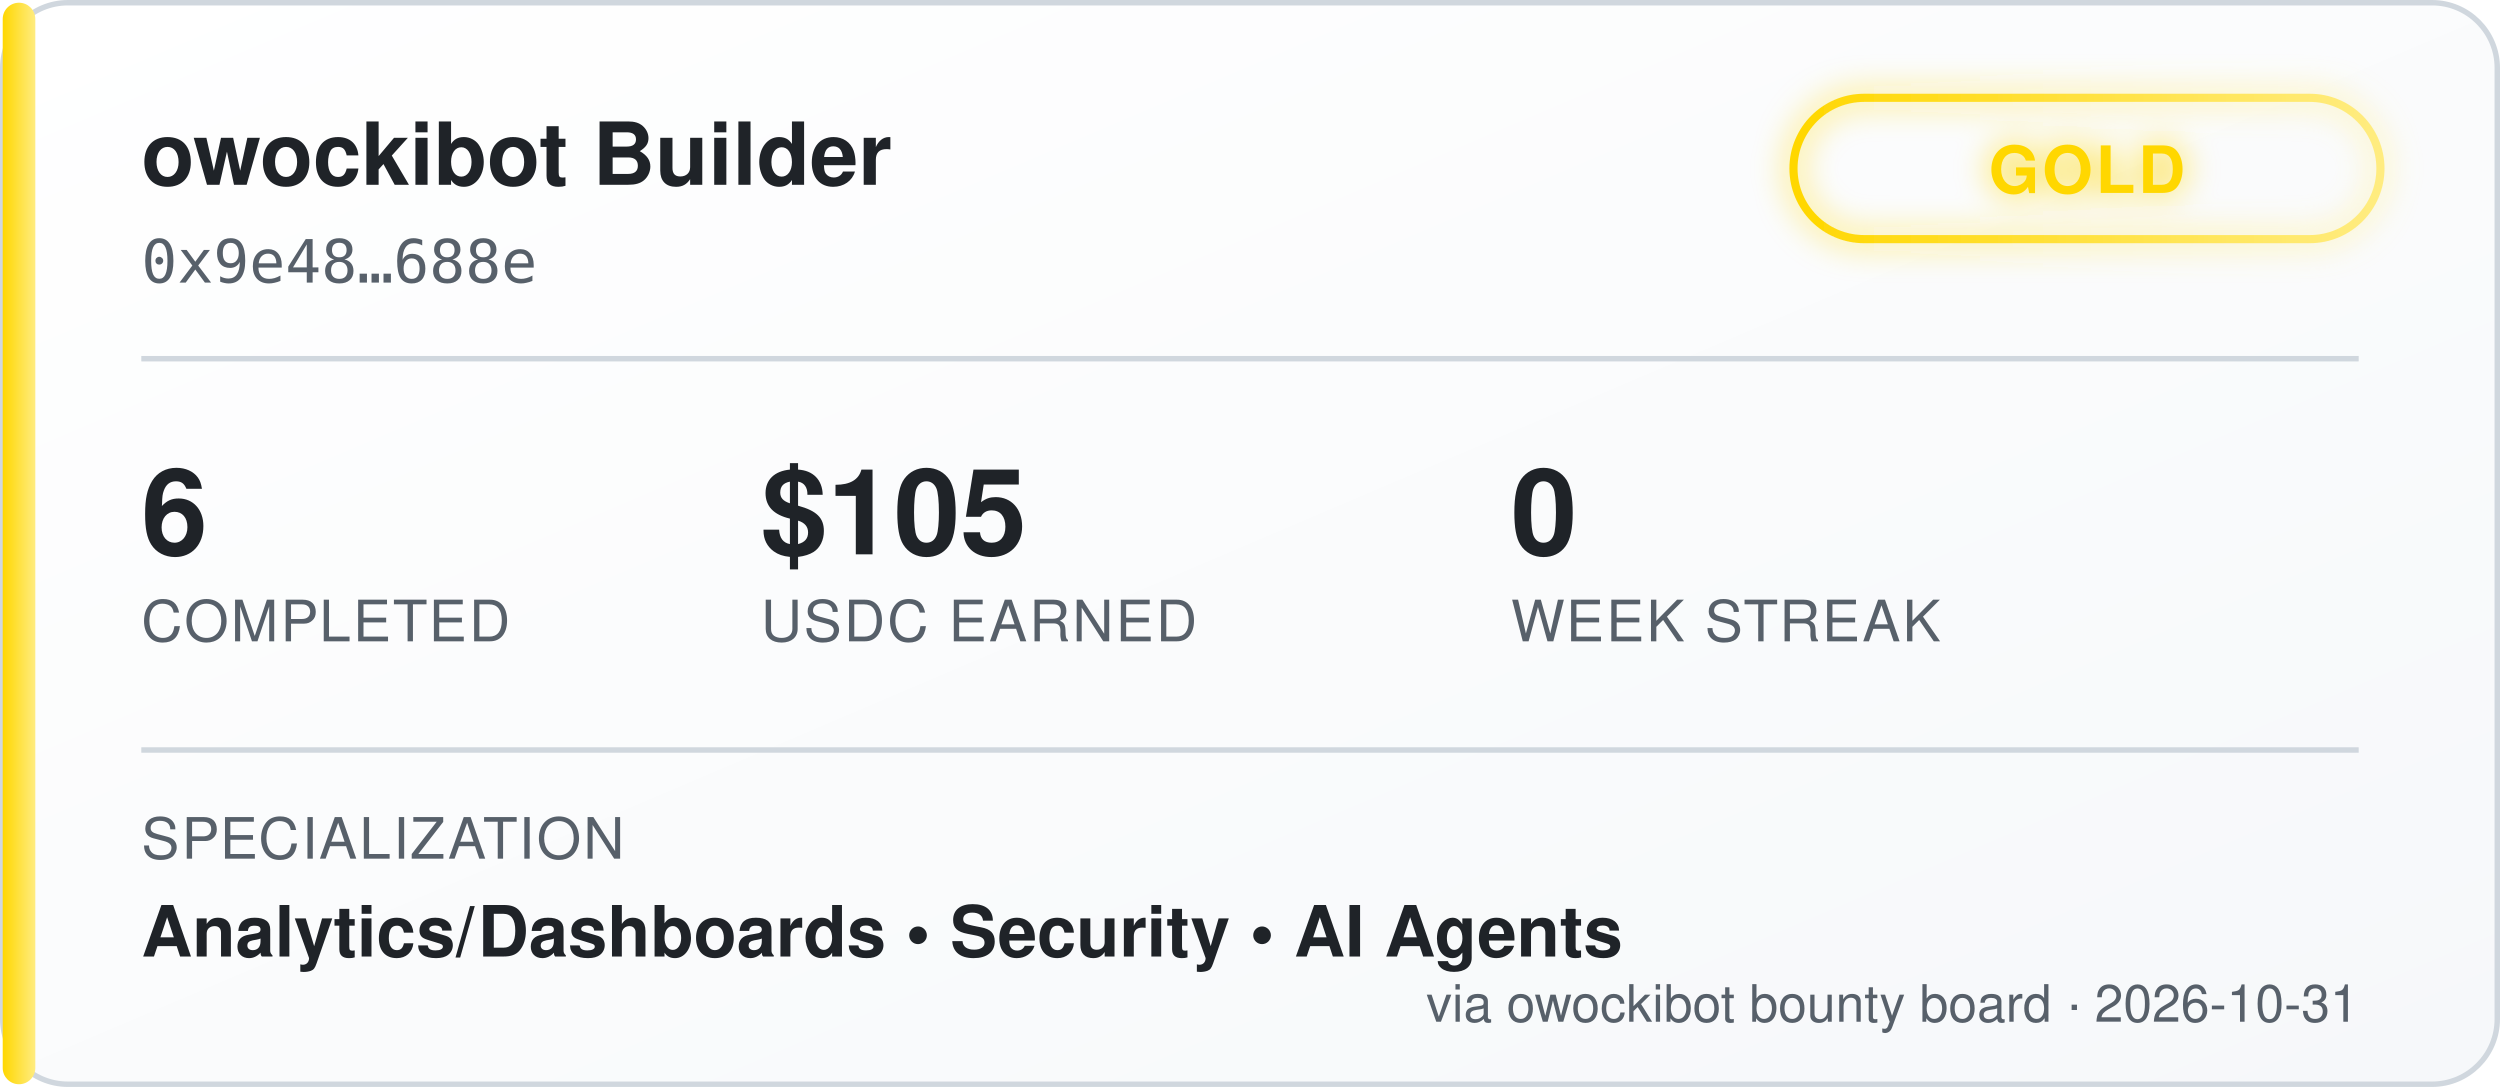
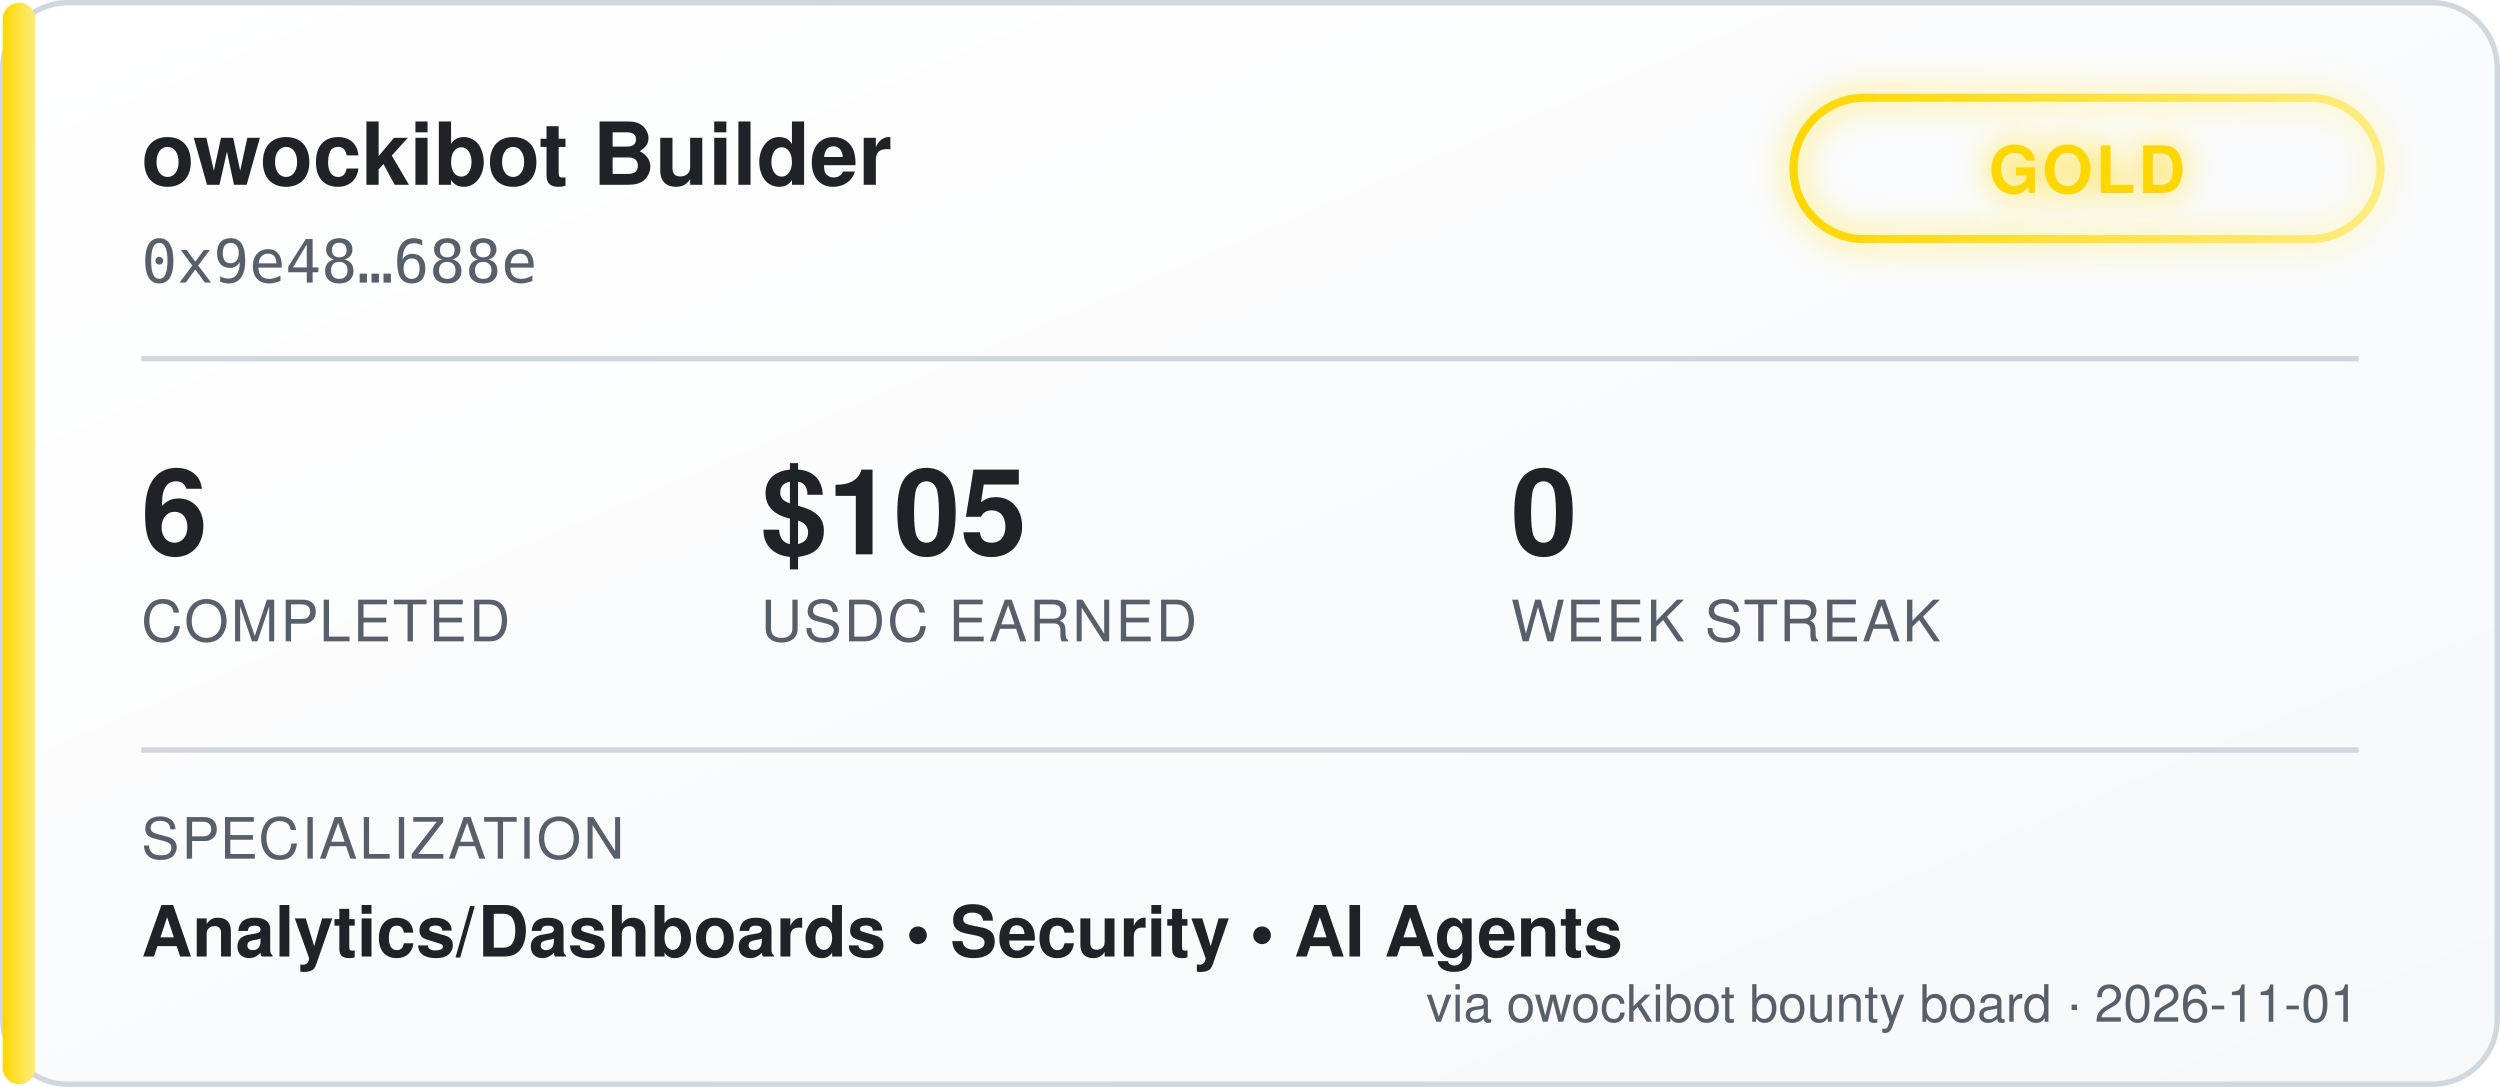
<svg xmlns="http://www.w3.org/2000/svg" width="460" height="200" viewBox="0 0 460 200" font-family="'Segoe UI', Helvetica, Arial, sans-serif">
  <defs>
    <linearGradient id="bgGrad" x1="0" y1="0" x2="1" y2="1">
      <stop offset="0%" stop-color="#ffffff" />
      <stop offset="100%" stop-color="#f6f8fa" />
    </linearGradient>
    <linearGradient id="tierGrad" x1="0" y1="0" x2="1" y2="0">
      <stop offset="0%" stop-color="#ffd700" />
      <stop offset="100%" stop-color="#ffec80" />
    </linearGradient>
    <filter id="glow" x="-50%" y="-50%" width="200%" height="200%">
      <feGaussianBlur stdDeviation="3" result="blur" />
      <feMerge>
        <feMergeNode in="blur" />
        <feMergeNode in="SourceGraphic" />
      </feMerge>
    </filter>
  </defs>
  <rect x="0.5" y="0.5" width="459" height="199" rx="12" fill="url(#bgGrad)" stroke="#d0d7de" />
  <rect x="0.5" y="0.5" width="6" height="199" rx="3" fill="url(#tierGrad)" />
  <text x="26" y="34" fill="#1f2328" font-size="16" font-weight="700">owockibot Builder</text>
  <text x="26" y="52" fill="#57606a" font-size="11" font-family="monospace">0x9e48…688e</text>
  <g transform="translate(330, 18)" filter="url(#glow)">
    <rect x="0" y="0" width="108" height="26" rx="13" fill="none" stroke="url(#tierGrad)" stroke-width="1.5" />
    <text x="54" y="17.5" fill="#ffd700" font-size="12" font-weight="700" text-anchor="middle" letter-spacing="0.5">GOLD</text>
  </g>
  <line x1="26" y1="66" x2="434" y2="66" stroke="#d0d7de" stroke-width="1" />
  <g font-size="22" font-weight="700" fill="#1f2328">
    <text x="26" y="102">6</text>
    <text x="140" y="102">$105</text>
    <text x="278" y="102">0</text>
  </g>
  <g font-size="10.5" fill="#57606a" letter-spacing="0.4">
    <text x="26" y="118">COMPLETED</text>
    <text x="140" y="118">USDC EARNED</text>
    <text x="278" y="118">WEEK STREAK</text>
  </g>
  <line x1="26" y1="138" x2="434" y2="138" stroke="#d0d7de" stroke-width="1" />
  <text x="26" y="158" fill="#57606a" font-size="10.5" letter-spacing="0.4">SPECIALIZATION</text>
  <text x="26" y="176" fill="#1f2328" font-size="13" font-weight="600">Analytics/Dashboards  •  Security  •  AI Agents</text>
-   <text x="434" y="188" fill="#57606a" font-size="9.5" text-anchor="end">via owockibot bounty board · 2026-10-31</text>
+   <text x="434" y="188" fill="#57606a" font-size="9.5" text-anchor="end">via owockibot bounty board · 2026-11-01</text>
</svg>
